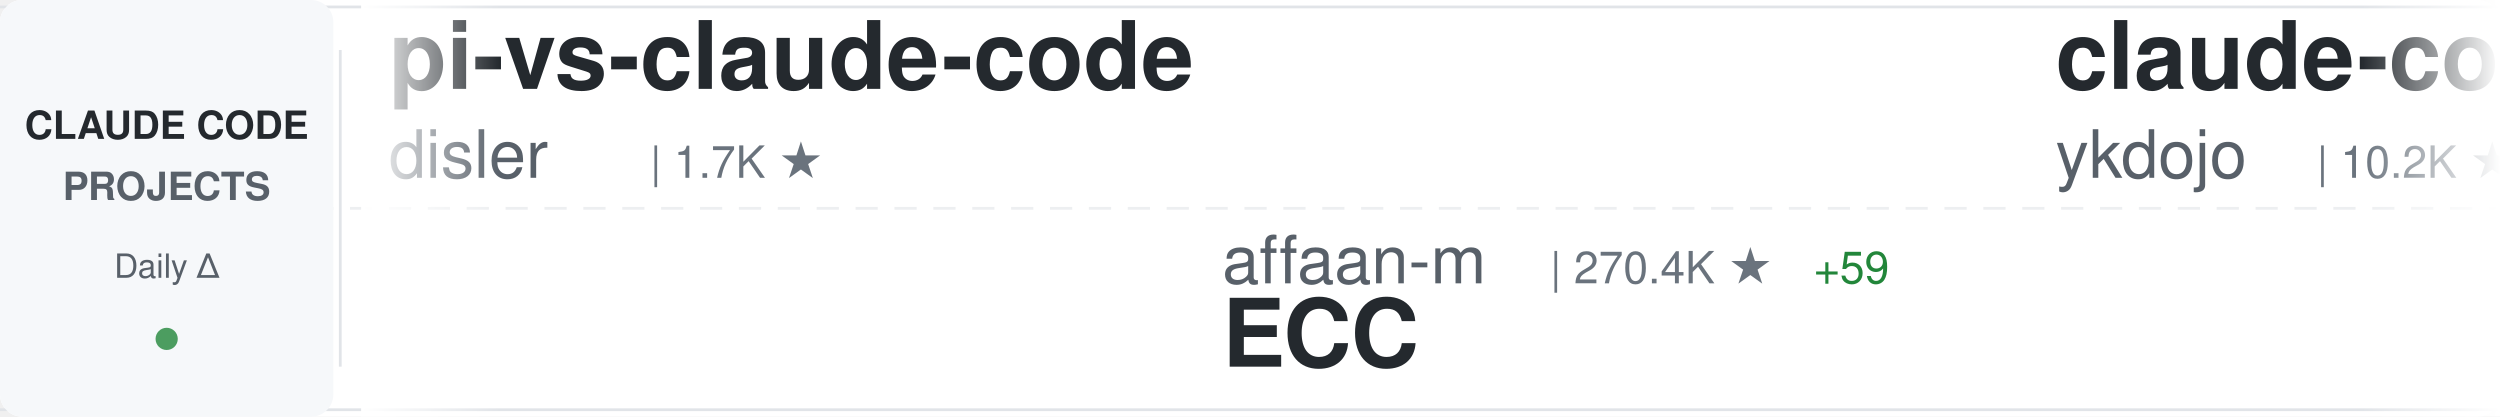
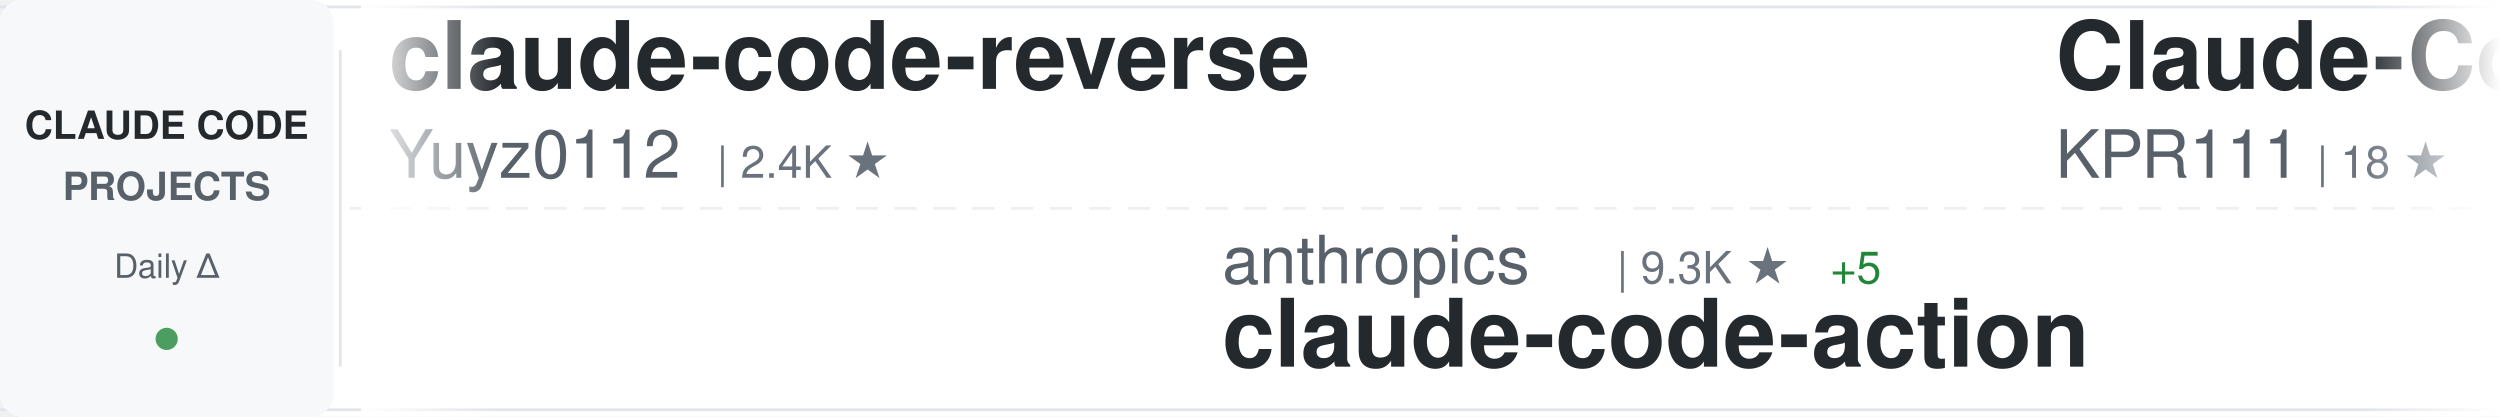
<svg xmlns="http://www.w3.org/2000/svg" width="900" height="150">
  <defs>
    <linearGradient id="awesomeLeftFade" x1="0%" y1="0%" x2="100%" y2="0%">
      <stop offset="0%" style="stop-color:#ffffff;stop-opacity:1" />
      <stop offset="100%" style="stop-color:#ffffff;stop-opacity:0" />
    </linearGradient>
    <linearGradient id="awesomeRightFade" x1="0%" y1="0%" x2="100%" y2="0%">
      <stop offset="0%" style="stop-color:#ffffff;stop-opacity:0" />
      <stop offset="100%" style="stop-color:#ffffff;stop-opacity:1" />
    </linearGradient>
  </defs>
  <rect width="900" height="150" fill="#ffffff" rx="8" />
  <rect x="0" y="2" width="900" height="1" fill="#e1e4e8" />
  <rect x="0" y="147" width="900" height="1" fill="#e1e4e8" />
  <line x1="0" y1="75" x2="900" y2="75" stroke="#e1e4e8" stroke-width="1" stroke-dasharray="8 6" opacity="0.6" />
  <rect x="0" y="0" width="120" height="150" fill="#f6f8fa" rx="8" />
  <text x="60" y="50" font-family="-apple-system, BlinkMacSystemFont, 'Segoe UI', Helvetica, Arial, sans-serif" font-size="14" font-weight="600" fill="#24292e" text-anchor="middle">CLAUDE CODE</text>
  <text x="60" y="72" font-family="-apple-system, BlinkMacSystemFont, 'Segoe UI', Helvetica, Arial, sans-serif" font-size="14" font-weight="600" fill="#586069" text-anchor="middle">PROJECTS</text>
  <text x="60" y="100" font-family="-apple-system, BlinkMacSystemFont, 'Segoe UI', Helvetica, Arial, sans-serif" font-size="12" font-weight="500" fill="#586069" text-anchor="middle">Daily Δ</text>
  <circle cx="60" cy="122" r="4" fill="#22863a" opacity="0.8" />
  <rect x="122" y="18" width="1" height="114" fill="#e1e4e8" />
  <clipPath id="awesomeTickerClip">
    <rect x="130" y="0" width="770" height="150" />
  </clipPath>
  <g clip-path="url(#awesomeTickerClip)">
    <g id="awesomeTickerItems">
      <animateTransform attributeName="transform" attributeType="XML" type="translate" from="0 0" to="-3000 0" dur="54s" repeatCount="indefinite" />
      <g transform="translate(0, 0)">
-         <text x="140" y="32" font-family="-apple-system, BlinkMacSystemFont, 'Segoe UI', Helvetica, Arial, sans-serif" font-size="34" font-weight="600" fill="#24292e">pi-vs-claude-code</text>
-         <text x="140" y="64" font-family="-apple-system, BlinkMacSystemFont, 'Segoe UI', Helvetica, Arial, sans-serif" font-size="24" font-weight="400" fill="#586069">disler</text>
-         <text x="234" y="64" font-family="-apple-system, BlinkMacSystemFont, 'Segoe UI', Helvetica, Arial, sans-serif" font-size="16" font-weight="500" fill="#6a737d">| 1.7K ★</text>
+         <text x="140" y="32" font-family="-apple-system, BlinkMacSystemFont, 'Segoe UI', Helvetica, Arial, sans-serif" font-size="34" font-weight="600" fill="#24292e">claude-code-reverse</text>
+         <text x="140" y="64" font-family="-apple-system, BlinkMacSystemFont, 'Segoe UI', Helvetica, Arial, sans-serif" font-size="24" font-weight="400" fill="#586069">Yuyz0112</text>
+         <text x="258" y="64" font-family="-apple-system, BlinkMacSystemFont, 'Segoe UI', Helvetica, Arial, sans-serif" font-size="16" font-weight="500" fill="#6a737d">| 2.4K ★</text>
      </g>
      <g transform="translate(300, 0)">
-         <text x="140" y="102" font-family="-apple-system, BlinkMacSystemFont, 'Segoe UI', Helvetica, Arial, sans-serif" font-size="24" font-weight="400" fill="#586069">affaan-m</text>
-         <text x="258" y="102" font-family="-apple-system, BlinkMacSystemFont, 'Segoe UI', Helvetica, Arial, sans-serif" font-size="16" font-weight="500" fill="#6a737d">| 270.4K ★</text>
-         <text x="353" y="102" font-family="-apple-system, BlinkMacSystemFont, 'Segoe UI', Helvetica, Arial, sans-serif" font-size="16" font-weight="500" fill="#22863a"> +59</text>
-         <text x="140" y="132" font-family="-apple-system, BlinkMacSystemFont, 'Segoe UI', Helvetica, Arial, sans-serif" font-size="34" font-weight="600" fill="#24292e">ECC</text>
+         <text x="140" y="102" font-family="-apple-system, BlinkMacSystemFont, 'Segoe UI', Helvetica, Arial, sans-serif" font-size="24" font-weight="400" fill="#586069">anthropics</text>
+         <text x="282" y="102" font-family="-apple-system, BlinkMacSystemFont, 'Segoe UI', Helvetica, Arial, sans-serif" font-size="16" font-weight="500" fill="#6a737d">| 9.3K ★</text>
+         <text x="359" y="102" font-family="-apple-system, BlinkMacSystemFont, 'Segoe UI', Helvetica, Arial, sans-serif" font-size="16" font-weight="500" fill="#22863a"> +5</text>
+         <text x="140" y="132" font-family="-apple-system, BlinkMacSystemFont, 'Segoe UI', Helvetica, Arial, sans-serif" font-size="34" font-weight="600" fill="#24292e">claude-code-action</text>
      </g>
      <g transform="translate(600, 0)">
-         <text x="140" y="32" font-family="-apple-system, BlinkMacSystemFont, 'Segoe UI', Helvetica, Arial, sans-serif" font-size="34" font-weight="600" fill="#24292e">claude-code-tips</text>
-         <text x="140" y="64" font-family="-apple-system, BlinkMacSystemFont, 'Segoe UI', Helvetica, Arial, sans-serif" font-size="24" font-weight="400" fill="#586069">ykdojo</text>
-         <text x="234" y="64" font-family="-apple-system, BlinkMacSystemFont, 'Segoe UI', Helvetica, Arial, sans-serif" font-size="16" font-weight="500" fill="#6a737d">| 10.2K ★</text>
-         <text x="320" y="64" font-family="-apple-system, BlinkMacSystemFont, 'Segoe UI', Helvetica, Arial, sans-serif" font-size="16" font-weight="500" fill="#22863a"> +1</text>
+         <text x="140" y="32" font-family="-apple-system, BlinkMacSystemFont, 'Segoe UI', Helvetica, Arial, sans-serif" font-size="34" font-weight="600" fill="#24292e">Claude-Code</text>
+         <text x="140" y="64" font-family="-apple-system, BlinkMacSystemFont, 'Segoe UI', Helvetica, Arial, sans-serif" font-size="24" font-weight="400" fill="#586069">KPR111</text>
+         <text x="234" y="64" font-family="-apple-system, BlinkMacSystemFont, 'Segoe UI', Helvetica, Arial, sans-serif" font-size="16" font-weight="500" fill="#6a737d">| 18 ★</text>
      </g>
      <g transform="translate(900, 0)">
-         <text x="140" y="102" font-family="-apple-system, BlinkMacSystemFont, 'Segoe UI', Helvetica, Arial, sans-serif" font-size="24" font-weight="400" fill="#586069">kodu-ai</text>
-         <text x="246" y="102" font-family="-apple-system, BlinkMacSystemFont, 'Segoe UI', Helvetica, Arial, sans-serif" font-size="16" font-weight="500" fill="#6a737d">| 5.2K ★</text>
-         <text x="140" y="132" font-family="-apple-system, BlinkMacSystemFont, 'Segoe UI', Helvetica, Arial, sans-serif" font-size="34" font-weight="600" fill="#24292e">claude-coder</text>
+         <text x="140" y="102" font-family="-apple-system, BlinkMacSystemFont, 'Segoe UI', Helvetica, Arial, sans-serif" font-size="24" font-weight="400" fill="#586069">chauncygu</text>
+         <text x="270" y="102" font-family="-apple-system, BlinkMacSystemFont, 'Segoe UI', Helvetica, Arial, sans-serif" font-size="16" font-weight="500" fill="#6a737d">| 2.8K ★</text>
+         <text x="347" y="102" font-family="-apple-system, BlinkMacSystemFont, 'Segoe UI', Helvetica, Arial, sans-serif" font-size="16" font-weight="500" fill="#22863a"> +1</text>
+         <text x="140" y="132" font-family="-apple-system, BlinkMacSystemFont, 'Segoe UI', Helvetica, Arial, sans-serif" font-size="34" font-weight="600" fill="#24292e">collection-claude-code-s...</text>
      </g>
      <g transform="translate(1200, 0)">
-         <text x="140" y="32" font-family="-apple-system, BlinkMacSystemFont, 'Segoe UI', Helvetica, Arial, sans-serif" font-size="34" font-weight="600" fill="#24292e">claude_codex_bridge</text>
-         <text x="140" y="64" font-family="-apple-system, BlinkMacSystemFont, 'Segoe UI', Helvetica, Arial, sans-serif" font-size="24" font-weight="400" fill="#586069">SeemSeam</text>
-         <text x="258" y="64" font-family="-apple-system, BlinkMacSystemFont, 'Segoe UI', Helvetica, Arial, sans-serif" font-size="16" font-weight="500" fill="#6a737d">| 3.5K ★</text>
+         <text x="140" y="32" font-family="-apple-system, BlinkMacSystemFont, 'Segoe UI', Helvetica, Arial, sans-serif" font-size="34" font-weight="600" fill="#24292e">claude-code-sourcemap</text>
+         <text x="140" y="64" font-family="-apple-system, BlinkMacSystemFont, 'Segoe UI', Helvetica, Arial, sans-serif" font-size="24" font-weight="400" fill="#586069">ChinaSiro</text>
+         <text x="270" y="64" font-family="-apple-system, BlinkMacSystemFont, 'Segoe UI', Helvetica, Arial, sans-serif" font-size="16" font-weight="500" fill="#6a737d">| 9.7K ★</text>
      </g>
      <g transform="translate(1500, 0)">
-         <text x="140" y="102" font-family="-apple-system, BlinkMacSystemFont, 'Segoe UI', Helvetica, Arial, sans-serif" font-size="24" font-weight="400" fill="#586069">AICoderTudou</text>
-         <text x="306" y="102" font-family="-apple-system, BlinkMacSystemFont, 'Segoe UI', Helvetica, Arial, sans-serif" font-size="16" font-weight="500" fill="#6a737d">| 494 ★</text>
-         <text x="140" y="132" font-family="-apple-system, BlinkMacSystemFont, 'Segoe UI', Helvetica, Arial, sans-serif" font-size="34" font-weight="600" fill="#24292e">claude-code-tudou</text>
+         <text x="140" y="102" font-family="-apple-system, BlinkMacSystemFont, 'Segoe UI', Helvetica, Arial, sans-serif" font-size="24" font-weight="400" fill="#586069">shanraisshan</text>
+         <text x="306" y="102" font-family="-apple-system, BlinkMacSystemFont, 'Segoe UI', Helvetica, Arial, sans-serif" font-size="16" font-weight="500" fill="#6a737d">| 66.9K ★</text>
+         <text x="392" y="102" font-family="-apple-system, BlinkMacSystemFont, 'Segoe UI', Helvetica, Arial, sans-serif" font-size="16" font-weight="500" fill="#22863a"> +11</text>
+         <text x="140" y="132" font-family="-apple-system, BlinkMacSystemFont, 'Segoe UI', Helvetica, Arial, sans-serif" font-size="34" font-weight="600" fill="#24292e">claude-code-best-practic...</text>
      </g>
      <g transform="translate(1800, 0)">
-         <text x="140" y="32" font-family="-apple-system, BlinkMacSystemFont, 'Segoe UI', Helvetica, Arial, sans-serif" font-size="34" font-weight="600" fill="#24292e">claude-code-rev</text>
-         <text x="140" y="64" font-family="-apple-system, BlinkMacSystemFont, 'Segoe UI', Helvetica, Arial, sans-serif" font-size="24" font-weight="400" fill="#586069">oboard</text>
-         <text x="234" y="64" font-family="-apple-system, BlinkMacSystemFont, 'Segoe UI', Helvetica, Arial, sans-serif" font-size="16" font-weight="500" fill="#6a737d">| 3.3K ★</text>
-         <text x="311" y="64" font-family="-apple-system, BlinkMacSystemFont, 'Segoe UI', Helvetica, Arial, sans-serif" font-size="16" font-weight="500" fill="#22863a"> +1</text>
+         <text x="140" y="32" font-family="-apple-system, BlinkMacSystemFont, 'Segoe UI', Helvetica, Arial, sans-serif" font-size="34" font-weight="600" fill="#24292e">claude-code-hooks-master...</text>
+         <text x="140" y="64" font-family="-apple-system, BlinkMacSystemFont, 'Segoe UI', Helvetica, Arial, sans-serif" font-size="24" font-weight="400" fill="#586069">disler</text>
+         <text x="234" y="64" font-family="-apple-system, BlinkMacSystemFont, 'Segoe UI', Helvetica, Arial, sans-serif" font-size="16" font-weight="500" fill="#6a737d">| 3.9K ★</text>
      </g>
      <g transform="translate(2100, 0)">
-         <text x="140" y="102" font-family="-apple-system, BlinkMacSystemFont, 'Segoe UI', Helvetica, Arial, sans-serif" font-size="24" font-weight="400" fill="#586069">anthropics</text>
-         <text x="282" y="102" font-family="-apple-system, BlinkMacSystemFont, 'Segoe UI', Helvetica, Arial, sans-serif" font-size="16" font-weight="500" fill="#6a737d">| 6.3K ★</text>
-         <text x="359" y="102" font-family="-apple-system, BlinkMacSystemFont, 'Segoe UI', Helvetica, Arial, sans-serif" font-size="16" font-weight="500" fill="#22863a"> +1</text>
-         <text x="140" y="132" font-family="-apple-system, BlinkMacSystemFont, 'Segoe UI', Helvetica, Arial, sans-serif" font-size="34" font-weight="600" fill="#24292e">claude-code-security-rev...</text>
+         <text x="140" y="102" font-family="-apple-system, BlinkMacSystemFont, 'Segoe UI', Helvetica, Arial, sans-serif" font-size="24" font-weight="400" fill="#586069">feiskyer</text>
+         <text x="258" y="102" font-family="-apple-system, BlinkMacSystemFont, 'Segoe UI', Helvetica, Arial, sans-serif" font-size="16" font-weight="500" fill="#6a737d">| 1.7K ★</text>
+         <text x="140" y="132" font-family="-apple-system, BlinkMacSystemFont, 'Segoe UI', Helvetica, Arial, sans-serif" font-size="34" font-weight="600" fill="#24292e">claude-code-settings</text>
      </g>
      <g transform="translate(2400, 0)">
-         <text x="140" y="32" font-family="-apple-system, BlinkMacSystemFont, 'Segoe UI', Helvetica, Arial, sans-serif" font-size="34" font-weight="600" fill="#24292e">ralph-claude-code</text>
-         <text x="140" y="64" font-family="-apple-system, BlinkMacSystemFont, 'Segoe UI', Helvetica, Arial, sans-serif" font-size="24" font-weight="400" fill="#586069">frankbria</text>
-         <text x="270" y="64" font-family="-apple-system, BlinkMacSystemFont, 'Segoe UI', Helvetica, Arial, sans-serif" font-size="16" font-weight="500" fill="#6a737d">| 9.6K ★</text>
+         <text x="140" y="32" font-family="-apple-system, BlinkMacSystemFont, 'Segoe UI', Helvetica, Arial, sans-serif" font-size="34" font-weight="600" fill="#24292e">claude-code-proxy</text>
+         <text x="140" y="64" font-family="-apple-system, BlinkMacSystemFont, 'Segoe UI', Helvetica, Arial, sans-serif" font-size="24" font-weight="400" fill="#586069">1rgs</text>
+         <text x="210" y="64" font-family="-apple-system, BlinkMacSystemFont, 'Segoe UI', Helvetica, Arial, sans-serif" font-size="16" font-weight="500" fill="#6a737d">| 3.8K ★</text>
      </g>
      <g transform="translate(2700, 0)">
-         <text x="140" y="102" font-family="-apple-system, BlinkMacSystemFont, 'Segoe UI', Helvetica, Arial, sans-serif" font-size="24" font-weight="400" fill="#586069">feiskyer</text>
-         <text x="258" y="102" font-family="-apple-system, BlinkMacSystemFont, 'Segoe UI', Helvetica, Arial, sans-serif" font-size="16" font-weight="500" fill="#6a737d">| 1.7K ★</text>
-         <text x="335" y="102" font-family="-apple-system, BlinkMacSystemFont, 'Segoe UI', Helvetica, Arial, sans-serif" font-size="16" font-weight="500" fill="#22863a"> +1</text>
-         <text x="140" y="132" font-family="-apple-system, BlinkMacSystemFont, 'Segoe UI', Helvetica, Arial, sans-serif" font-size="34" font-weight="600" fill="#24292e">claude-code-settings</text>
+         <text x="140" y="102" font-family="-apple-system, BlinkMacSystemFont, 'Segoe UI', Helvetica, Arial, sans-serif" font-size="24" font-weight="400" fill="#586069">shareAI-lab</text>
+         <text x="294" y="102" font-family="-apple-system, BlinkMacSystemFont, 'Segoe UI', Helvetica, Arial, sans-serif" font-size="16" font-weight="500" fill="#6a737d">| 77.9K ★</text>
+         <text x="380" y="102" font-family="-apple-system, BlinkMacSystemFont, 'Segoe UI', Helvetica, Arial, sans-serif" font-size="16" font-weight="500" fill="#22863a"> +8</text>
+         <text x="140" y="132" font-family="-apple-system, BlinkMacSystemFont, 'Segoe UI', Helvetica, Arial, sans-serif" font-size="34" font-weight="600" fill="#24292e">learn-claude-code</text>
      </g>
      <g transform="translate(3000, 0)">
-         <text x="140" y="32" font-family="-apple-system, BlinkMacSystemFont, 'Segoe UI', Helvetica, Arial, sans-serif" font-size="34" font-weight="600" fill="#24292e">pi-vs-claude-code</text>
-         <text x="140" y="64" font-family="-apple-system, BlinkMacSystemFont, 'Segoe UI', Helvetica, Arial, sans-serif" font-size="24" font-weight="400" fill="#586069">disler</text>
-         <text x="234" y="64" font-family="-apple-system, BlinkMacSystemFont, 'Segoe UI', Helvetica, Arial, sans-serif" font-size="16" font-weight="500" fill="#6a737d">| 1.7K ★</text>
+         <text x="140" y="32" font-family="-apple-system, BlinkMacSystemFont, 'Segoe UI', Helvetica, Arial, sans-serif" font-size="34" font-weight="600" fill="#24292e">claude-code-reverse</text>
+         <text x="140" y="64" font-family="-apple-system, BlinkMacSystemFont, 'Segoe UI', Helvetica, Arial, sans-serif" font-size="24" font-weight="400" fill="#586069">Yuyz0112</text>
+         <text x="258" y="64" font-family="-apple-system, BlinkMacSystemFont, 'Segoe UI', Helvetica, Arial, sans-serif" font-size="16" font-weight="500" fill="#6a737d">| 2.4K ★</text>
      </g>
      <g transform="translate(3300, 0)">
-         <text x="140" y="102" font-family="-apple-system, BlinkMacSystemFont, 'Segoe UI', Helvetica, Arial, sans-serif" font-size="24" font-weight="400" fill="#586069">affaan-m</text>
-         <text x="258" y="102" font-family="-apple-system, BlinkMacSystemFont, 'Segoe UI', Helvetica, Arial, sans-serif" font-size="16" font-weight="500" fill="#6a737d">| 270.4K ★</text>
-         <text x="353" y="102" font-family="-apple-system, BlinkMacSystemFont, 'Segoe UI', Helvetica, Arial, sans-serif" font-size="16" font-weight="500" fill="#22863a"> +59</text>
-         <text x="140" y="132" font-family="-apple-system, BlinkMacSystemFont, 'Segoe UI', Helvetica, Arial, sans-serif" font-size="34" font-weight="600" fill="#24292e">ECC</text>
+         <text x="140" y="102" font-family="-apple-system, BlinkMacSystemFont, 'Segoe UI', Helvetica, Arial, sans-serif" font-size="24" font-weight="400" fill="#586069">anthropics</text>
+         <text x="282" y="102" font-family="-apple-system, BlinkMacSystemFont, 'Segoe UI', Helvetica, Arial, sans-serif" font-size="16" font-weight="500" fill="#6a737d">| 9.3K ★</text>
+         <text x="359" y="102" font-family="-apple-system, BlinkMacSystemFont, 'Segoe UI', Helvetica, Arial, sans-serif" font-size="16" font-weight="500" fill="#22863a"> +5</text>
+         <text x="140" y="132" font-family="-apple-system, BlinkMacSystemFont, 'Segoe UI', Helvetica, Arial, sans-serif" font-size="34" font-weight="600" fill="#24292e">claude-code-action</text>
      </g>
      <g transform="translate(3600, 0)">
-         <text x="140" y="32" font-family="-apple-system, BlinkMacSystemFont, 'Segoe UI', Helvetica, Arial, sans-serif" font-size="34" font-weight="600" fill="#24292e">claude-code-tips</text>
-         <text x="140" y="64" font-family="-apple-system, BlinkMacSystemFont, 'Segoe UI', Helvetica, Arial, sans-serif" font-size="24" font-weight="400" fill="#586069">ykdojo</text>
-         <text x="234" y="64" font-family="-apple-system, BlinkMacSystemFont, 'Segoe UI', Helvetica, Arial, sans-serif" font-size="16" font-weight="500" fill="#6a737d">| 10.2K ★</text>
-         <text x="320" y="64" font-family="-apple-system, BlinkMacSystemFont, 'Segoe UI', Helvetica, Arial, sans-serif" font-size="16" font-weight="500" fill="#22863a"> +1</text>
+         <text x="140" y="32" font-family="-apple-system, BlinkMacSystemFont, 'Segoe UI', Helvetica, Arial, sans-serif" font-size="34" font-weight="600" fill="#24292e">Claude-Code</text>
+         <text x="140" y="64" font-family="-apple-system, BlinkMacSystemFont, 'Segoe UI', Helvetica, Arial, sans-serif" font-size="24" font-weight="400" fill="#586069">KPR111</text>
+         <text x="234" y="64" font-family="-apple-system, BlinkMacSystemFont, 'Segoe UI', Helvetica, Arial, sans-serif" font-size="16" font-weight="500" fill="#6a737d">| 18 ★</text>
      </g>
      <g transform="translate(3900, 0)">
-         <text x="140" y="102" font-family="-apple-system, BlinkMacSystemFont, 'Segoe UI', Helvetica, Arial, sans-serif" font-size="24" font-weight="400" fill="#586069">kodu-ai</text>
-         <text x="246" y="102" font-family="-apple-system, BlinkMacSystemFont, 'Segoe UI', Helvetica, Arial, sans-serif" font-size="16" font-weight="500" fill="#6a737d">| 5.2K ★</text>
-         <text x="140" y="132" font-family="-apple-system, BlinkMacSystemFont, 'Segoe UI', Helvetica, Arial, sans-serif" font-size="34" font-weight="600" fill="#24292e">claude-coder</text>
+         <text x="140" y="102" font-family="-apple-system, BlinkMacSystemFont, 'Segoe UI', Helvetica, Arial, sans-serif" font-size="24" font-weight="400" fill="#586069">chauncygu</text>
+         <text x="270" y="102" font-family="-apple-system, BlinkMacSystemFont, 'Segoe UI', Helvetica, Arial, sans-serif" font-size="16" font-weight="500" fill="#6a737d">| 2.8K ★</text>
+         <text x="347" y="102" font-family="-apple-system, BlinkMacSystemFont, 'Segoe UI', Helvetica, Arial, sans-serif" font-size="16" font-weight="500" fill="#22863a"> +1</text>
+         <text x="140" y="132" font-family="-apple-system, BlinkMacSystemFont, 'Segoe UI', Helvetica, Arial, sans-serif" font-size="34" font-weight="600" fill="#24292e">collection-claude-code-s...</text>
      </g>
    </g>
  </g>
  <rect x="130" y="0" width="50" height="150" fill="url(#awesomeLeftFade)" />
  <rect x="850" y="0" width="50" height="150" fill="url(#awesomeRightFade)" />
</svg>
